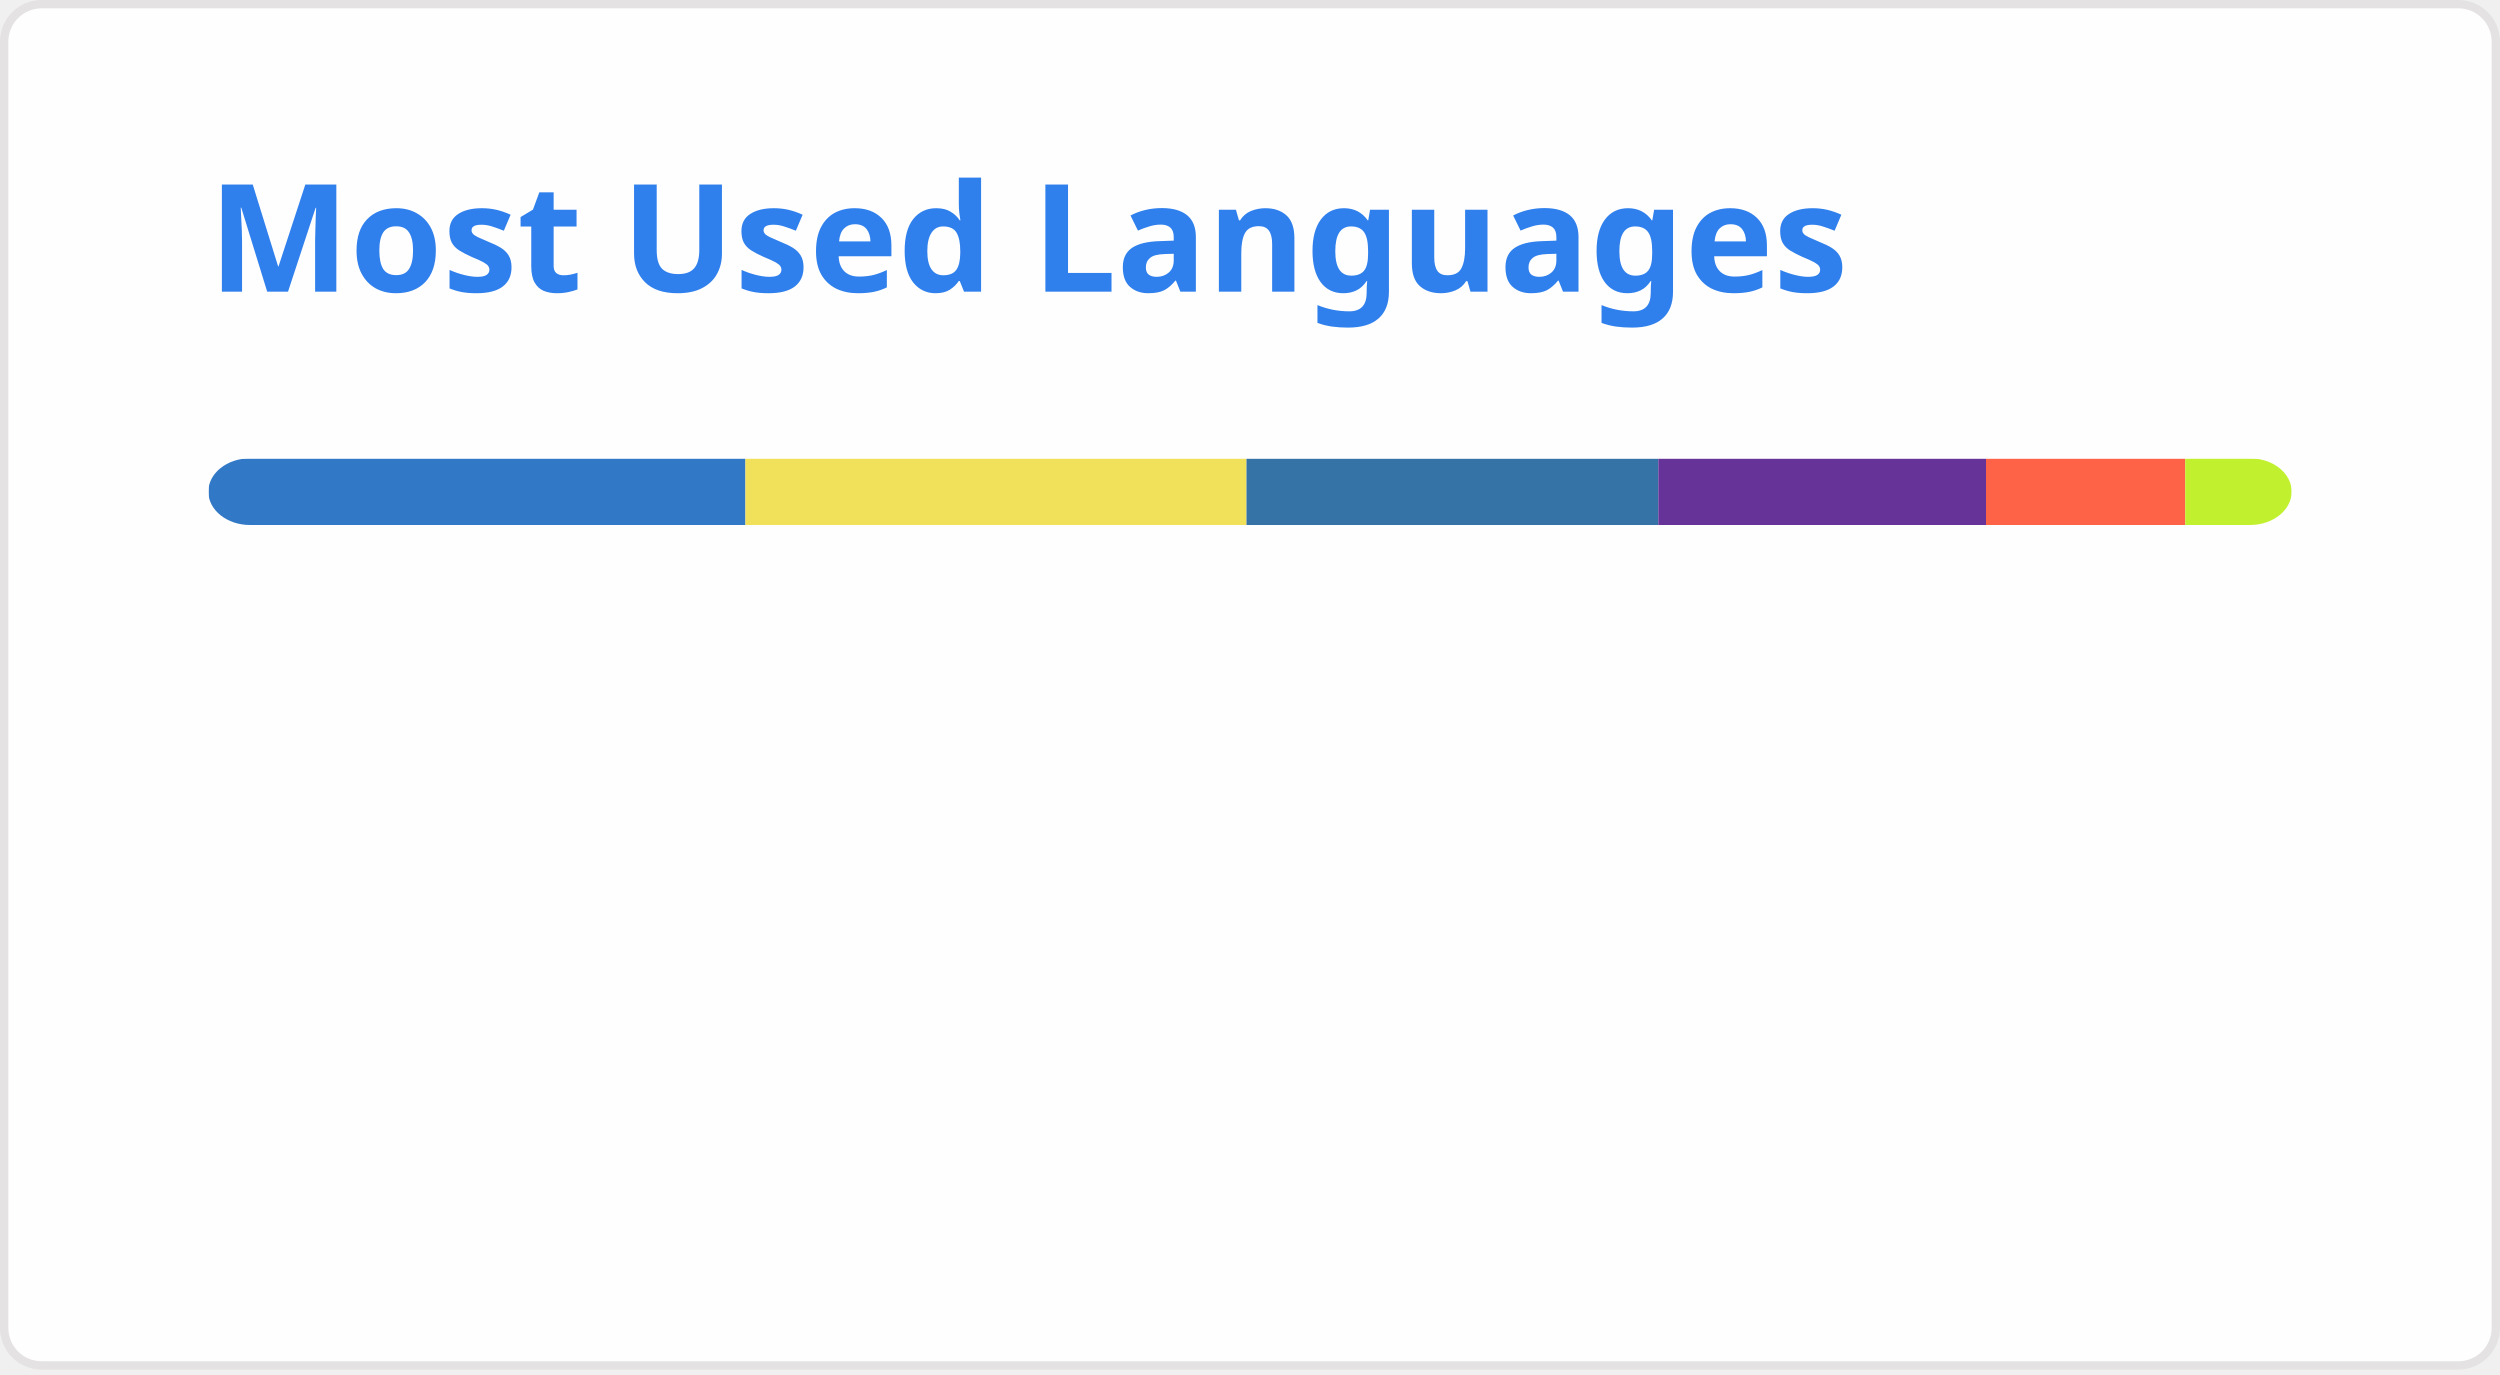
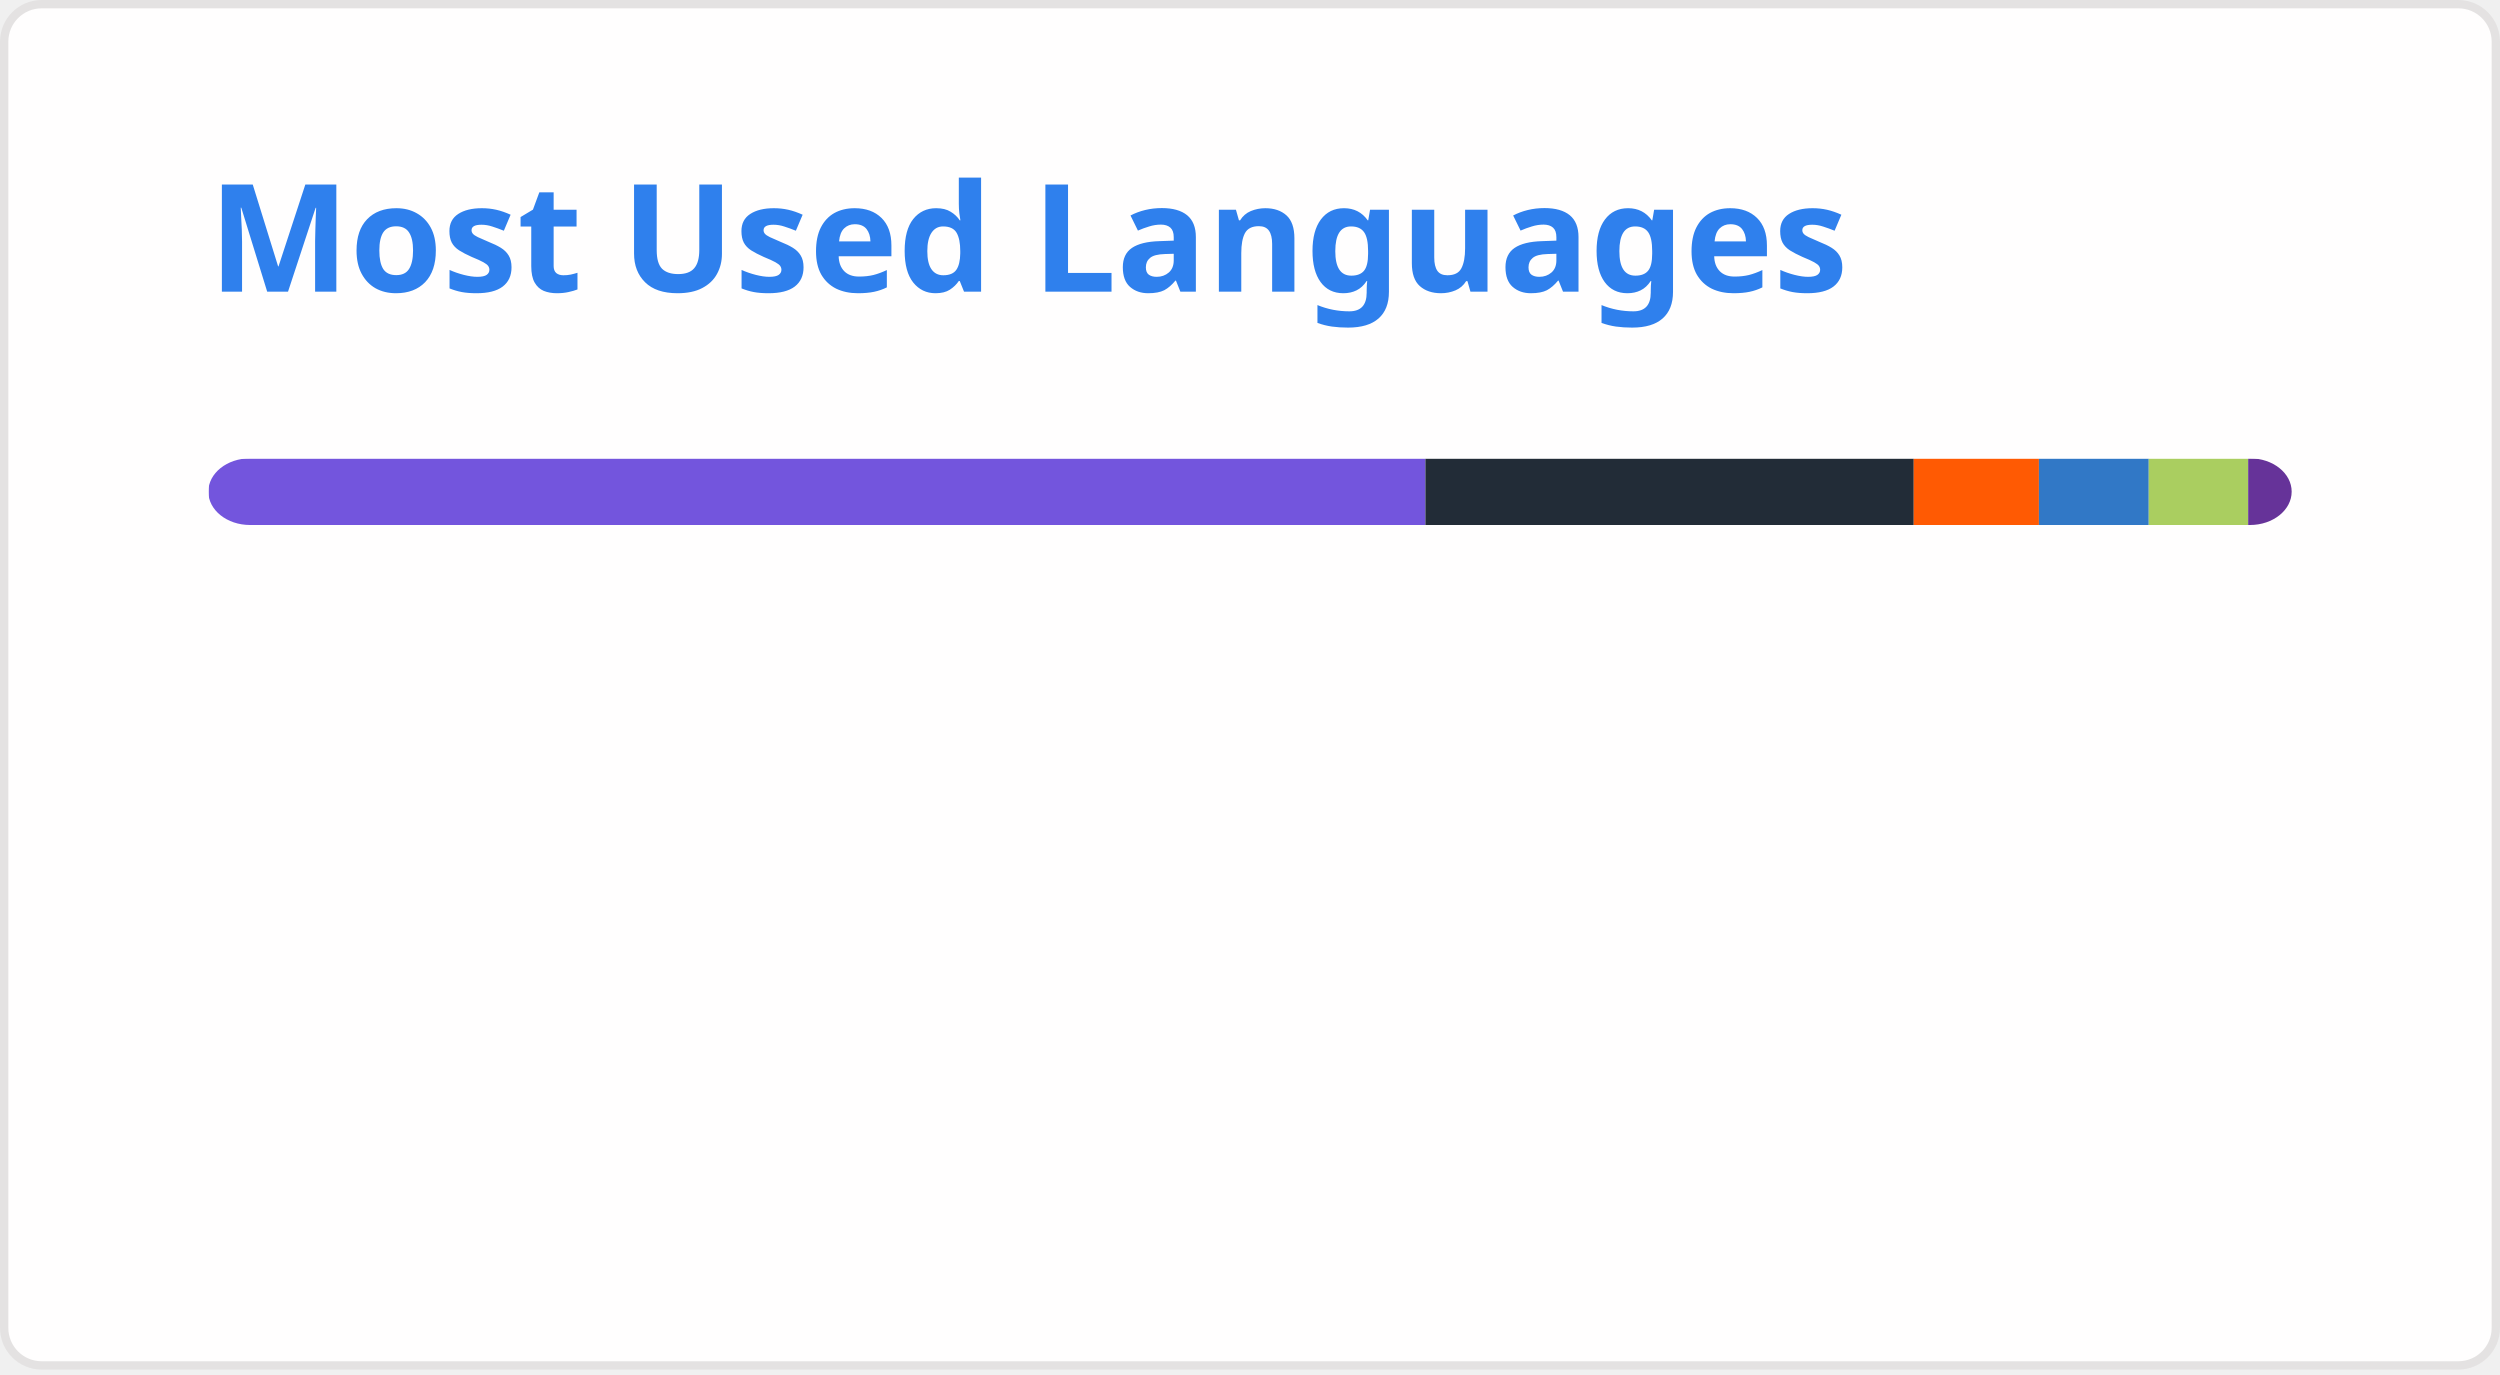
<svg xmlns="http://www.w3.org/2000/svg" width="300" height="165" viewBox="0 0 300 165" fill="none" role="img" aria-labelledby="descId">
  <style>
          .header {
            font: 600 18px 'Segoe UI', Ubuntu, Sans-Serif;
            fill: #2f80ed;
            animation: fadeInAnimation 0.8s ease-in-out forwards;
          }
          @supports(-moz-appearance: auto) {
            /* Selector detects Firefox */
            .header { font-size: 15.5px; }
          }
          
    @keyframes slideInAnimation {
      from {
        width: 0;
      }
      to {
        width: calc(100%-100px);
      }
    }
    @keyframes growWidthAnimation {
      from {
        width: 0;
      }
      to {
        width: 100%;
      }
    }
    .stat {
      font: 600 14px 'Segoe UI', Ubuntu, "Helvetica Neue", Sans-Serif; fill: #434d58;
    }
    @supports(-moz-appearance: auto) {
      /* Selector detects Firefox */
      .stat { font-size:12px; }
    }
    .bold { font-weight: 700 }
    .lang-name {
      font: 400 11px "Segoe UI", Ubuntu, Sans-Serif;
      fill: #434d58;
    }
    .stagger {
      opacity: 0;
      animation: fadeInAnimation 0.3s ease-in-out forwards;
    }
    #rect-mask rect{
      animation: slideInAnimation 1s ease-in-out forwards;
    }
    .lang-progress{
      animation: growWidthAnimation 0.6s ease-in-out forwards;
    }
    .progress-background { fill: #ddd; }
    
          

          
      /* Animations */
      @keyframes scaleInAnimation {
        from {
          transform: translate(-5px, 5px) scale(0);
        }
        to {
          transform: translate(-5px, 5px) scale(1);
        }
      }
      @keyframes fadeInAnimation {
        from {
          opacity: 0;
        }
        to {
          opacity: 1;
        }
      }
    
          
        </style>
  <defs>
          
          
        </defs>
  <rect data-testid="card-bg" class="card-bg" x="0.5" y="0.5" rx="4.5" height="99%" stroke="#e4e2e2" width="299" fill="#fffefe" stroke-opacity="1" />
  <g data-testid="card-title" transform="translate(25, 35)">
    <g transform="translate(0, 0)">
      <text x="0" y="0" class="header" data-testid="header">Most Used Languages</text>
    </g>
  </g>
  <g data-testid="main-card-body" transform="translate(0, 55)">
    <svg data-testid="lang-items" x="25">
      <mask id="rect-mask">
        <rect x="0" y="0" width="250" height="8" fill="white" rx="5" />
      </mask>
-       <rect mask="url(#rect-mask)" data-testid="lang-progress" x="0" y="0" width="64.45" height="8" fill="#3178c6" />
-       <rect mask="url(#rect-mask)" data-testid="lang-progress" x="64.45" y="0" width="60.13" height="8" fill="#f1e05a" />
-       <rect mask="url(#rect-mask)" data-testid="lang-progress" x="124.58" y="0" width="49.42" height="8" fill="#3572A5" />
-       <rect mask="url(#rect-mask)" data-testid="lang-progress" x="174" y="0" width="39.32" height="8" fill="#663399" />
-       <rect mask="url(#rect-mask)" data-testid="lang-progress" x="213.32" y="0" width="23.91" height="8" fill="#ff6347" />
-       <rect mask="url(#rect-mask)" data-testid="lang-progress" x="237.23" y="0" width="12.77" height="8" fill="#C1F12E" />
+       <rect mask="url(#rect-mask)" data-testid="lang-progress" x="0" y="0" width="146.05" height="8" fill="#7355dd" />
+       <rect mask="url(#rect-mask)" data-testid="lang-progress" x="146.05" y="0" width="58.6" height="8" fill="#222c37" />
+       <rect mask="url(#rect-mask)" data-testid="lang-progress" x="204.65" y="0" width="15.02" height="8" fill="#ff5a03" />
+       <rect mask="url(#rect-mask)" data-testid="lang-progress" x="219.67" y="0" width="13.18" height="8" fill="#3178c6" />
+       <rect mask="url(#rect-mask)" data-testid="lang-progress" x="232.85" y="0" width="11.93" height="8" fill="#aace60" />
+       <rect mask="url(#rect-mask)" data-testid="lang-progress" x="244.78" y="0" width="15.2" height="8" fill="#663399" />
      <g transform="translate(0, 25)">
        <g transform="translate(0, 0)">
          <g transform="translate(0, 0)">
            <g class="stagger" style="animation-delay: 450ms">
-               <circle cx="5" cy="6" r="5" fill="#3178c6" />
+               <circle cx="5" cy="6" r="5" fill="#7355dd" />
              <text data-testid="lang-name" x="15" y="10" class="lang-name">
-         TypeScript 25.78%
+         C# 58.42%
      </text>
            </g>
          </g>
          <g transform="translate(0, 25)">
            <g class="stagger" style="animation-delay: 600ms">
-               <circle cx="5" cy="6" r="5" fill="#f1e05a" />
+               <circle cx="5" cy="6" r="5" fill="#222c37" />
              <text data-testid="lang-name" x="15" y="10" class="lang-name">
-         JavaScript 24.05%
+         ShaderLab 23.44%
      </text>
            </g>
          </g>
          <g transform="translate(0, 50)">
            <g class="stagger" style="animation-delay: 750ms">
-               <circle cx="5" cy="6" r="5" fill="#3572A5" />
+               <circle cx="5" cy="6" r="5" fill="#ff5a03" />
              <text data-testid="lang-name" x="15" y="10" class="lang-name">
-         Python 19.77%
+         Astro 6.01%
      </text>
            </g>
          </g>
        </g>
        <g transform="translate(150, 0)">
          <g transform="translate(0, 0)">
            <g class="stagger" style="animation-delay: 450ms">
-               <circle cx="5" cy="6" r="5" fill="#663399" />
+               <circle cx="5" cy="6" r="5" fill="#3178c6" />
              <text data-testid="lang-name" x="15" y="10" class="lang-name">
-         CSS 15.73%
+         TypeScript 5.27%
      </text>
            </g>
          </g>
          <g transform="translate(0, 25)">
            <g class="stagger" style="animation-delay: 600ms">
-               <circle cx="5" cy="6" r="5" fill="#ff6347" />
+               <circle cx="5" cy="6" r="5" fill="#aace60" />
              <text data-testid="lang-name" x="15" y="10" class="lang-name">
-         Stylus 9.56%
+         HLSL 4.77%
      </text>
            </g>
          </g>
          <g transform="translate(0, 50)">
            <g class="stagger" style="animation-delay: 750ms">
-               <circle cx="5" cy="6" r="5" fill="#C1F12E" />
+               <circle cx="5" cy="6" r="5" fill="#663399" />
              <text data-testid="lang-name" x="15" y="10" class="lang-name">
-         Batchfile 5.11%
+         CSS 2.08%
      </text>
            </g>
          </g>
        </g>
      </g>
    </svg>
  </g>
</svg>
